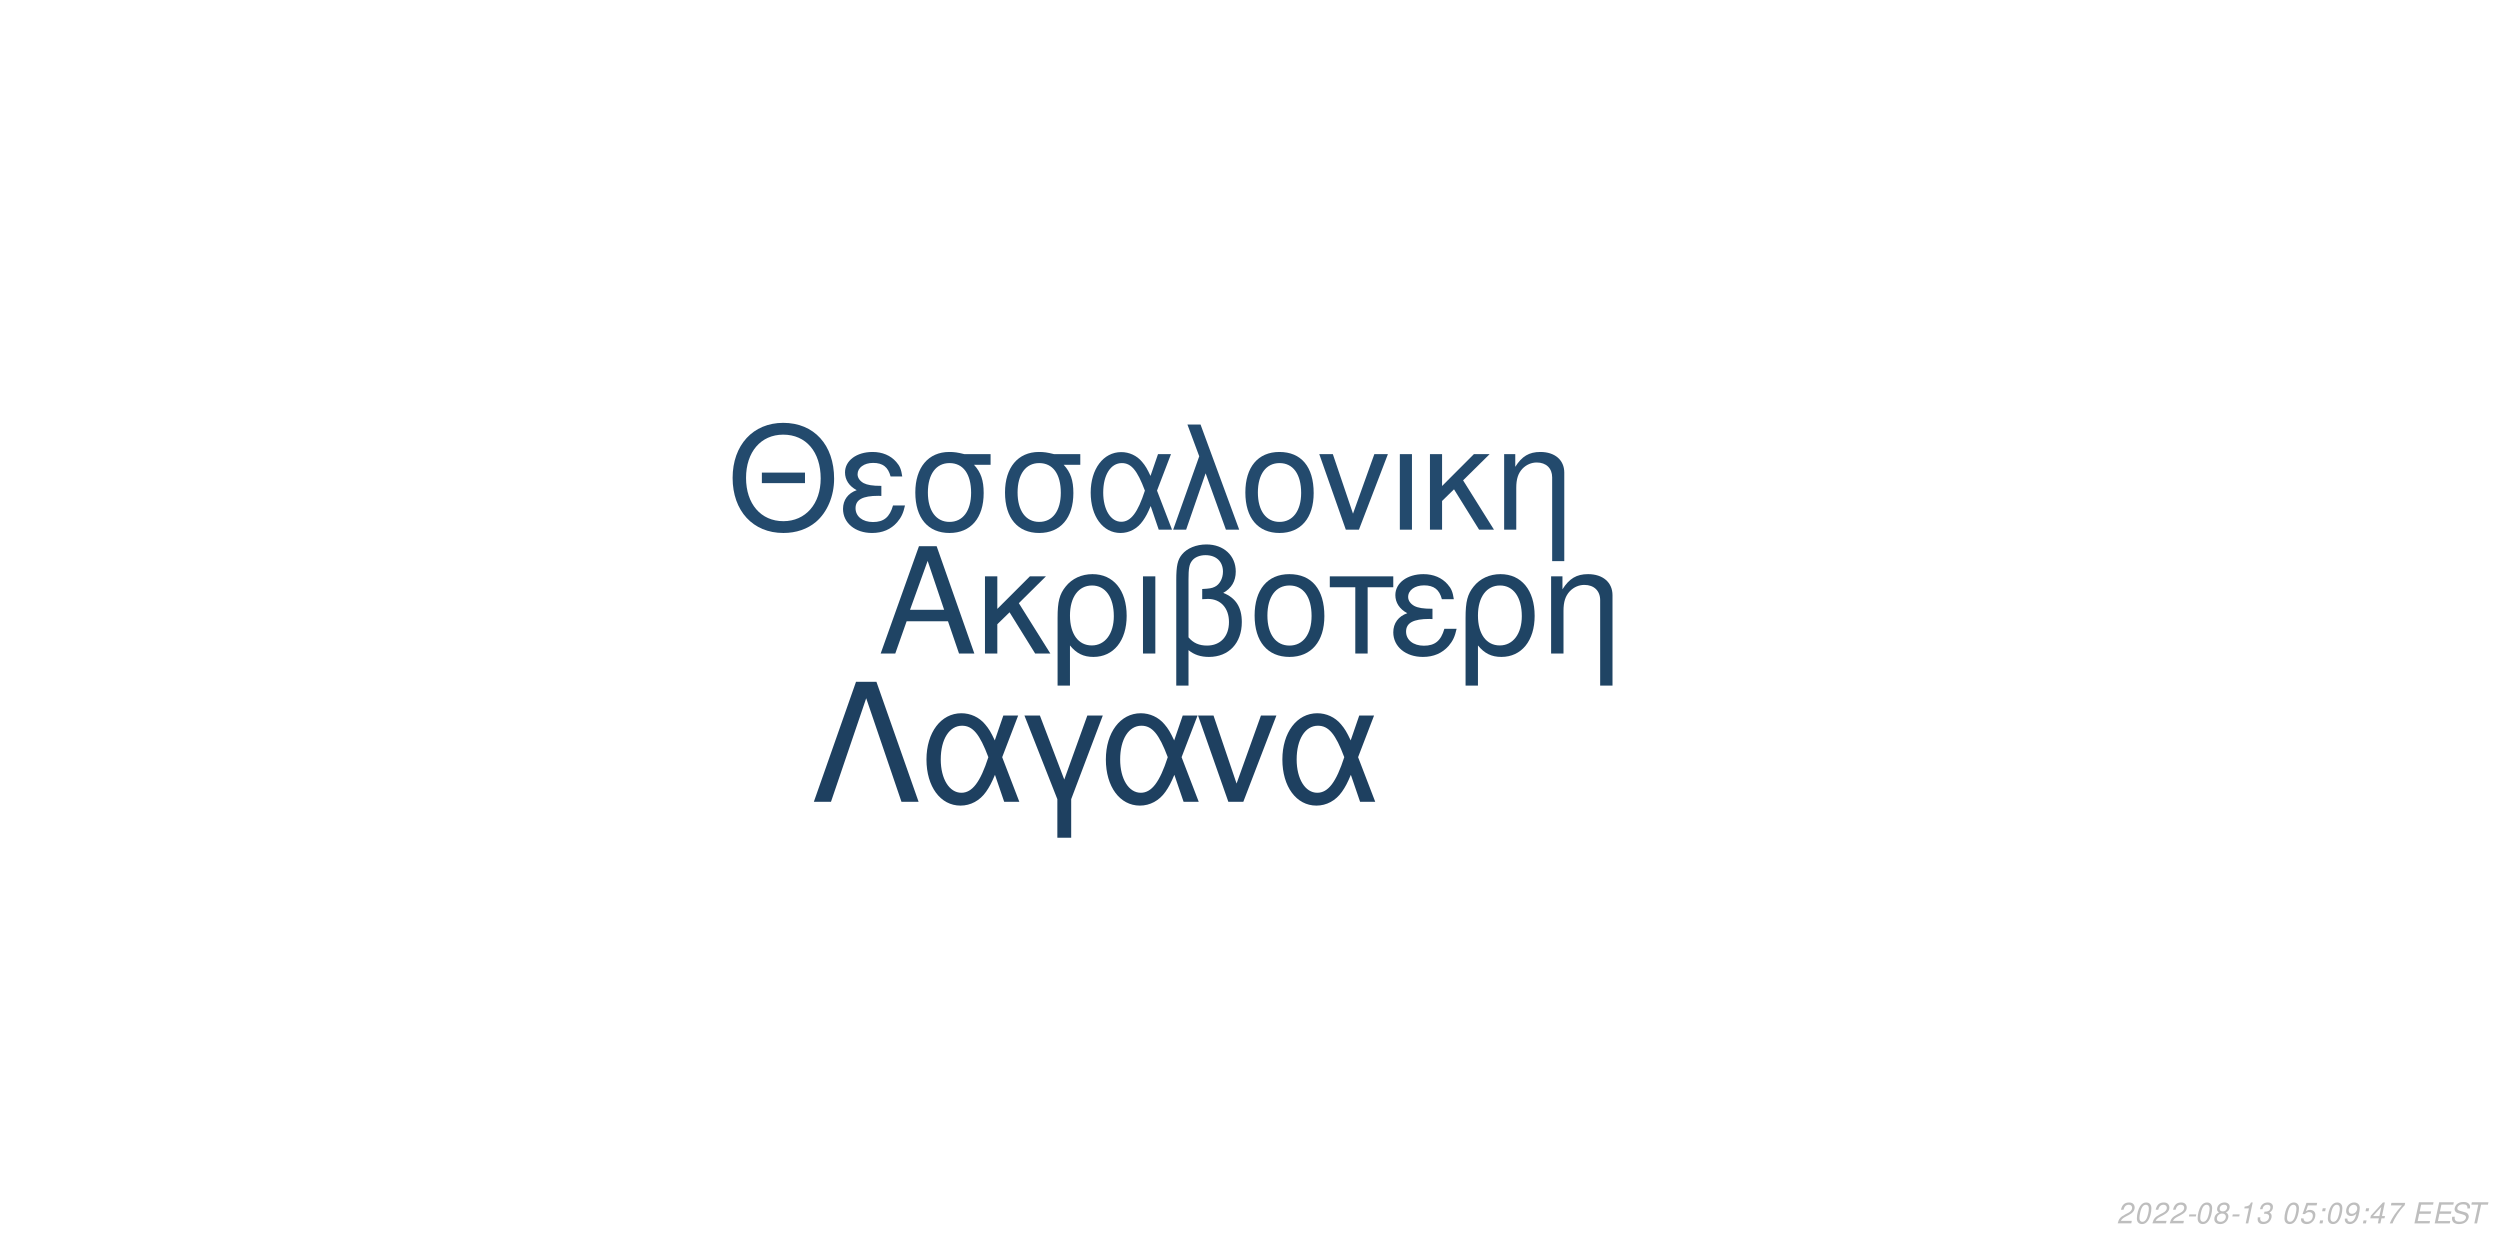
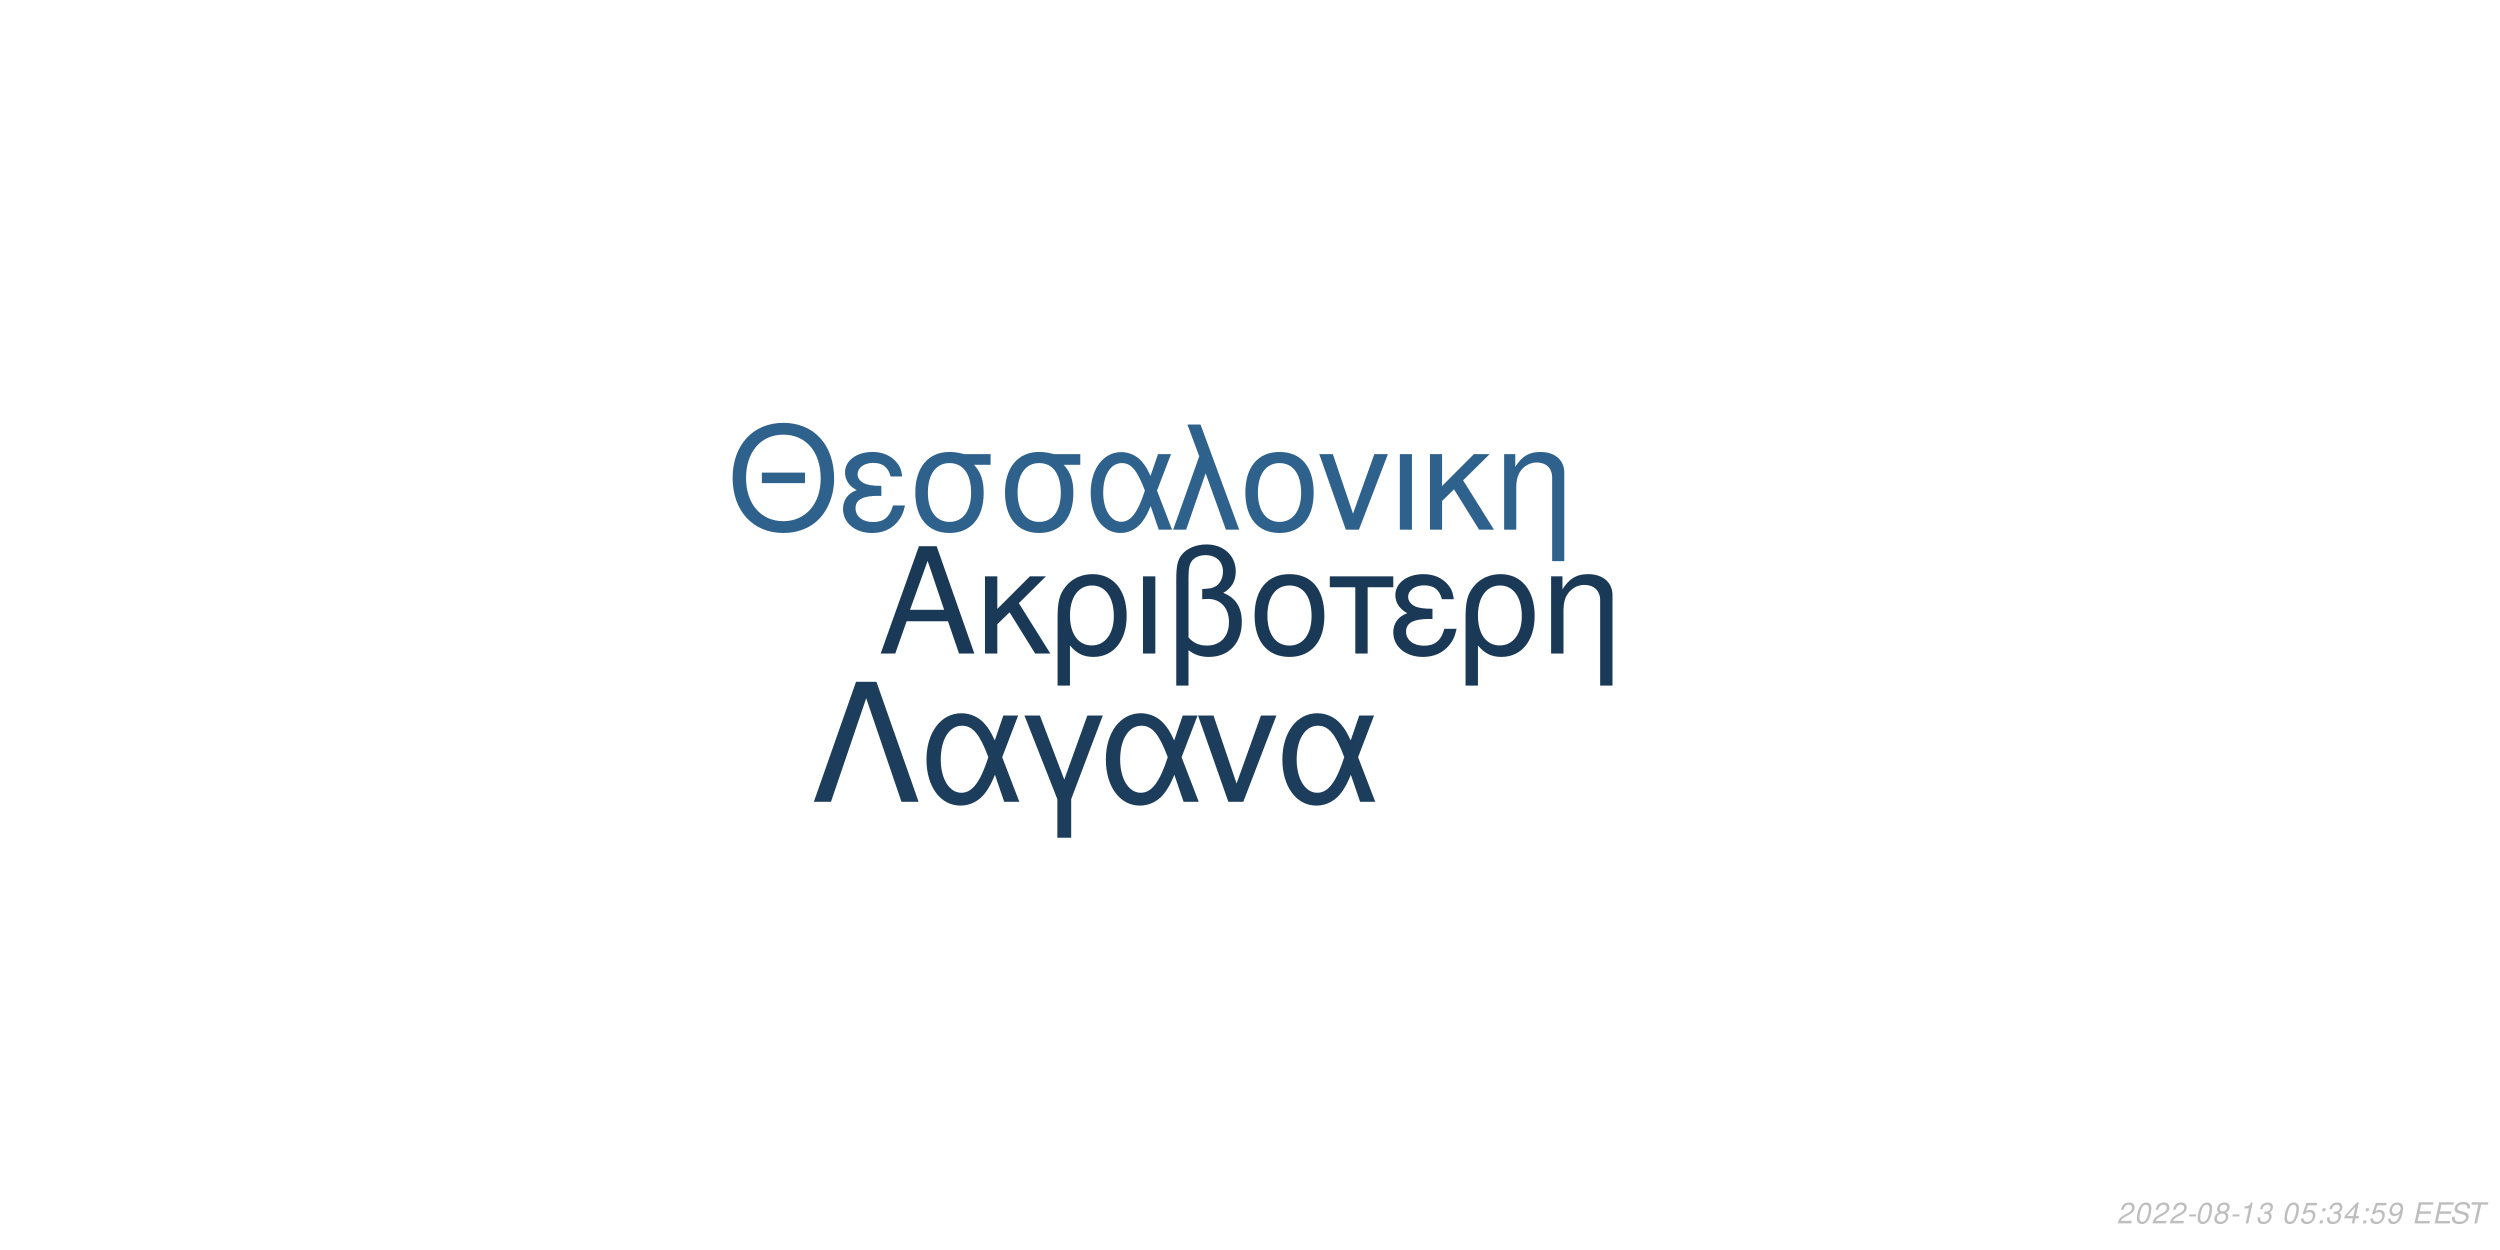
<svg xmlns="http://www.w3.org/2000/svg" xmlns:xlink="http://www.w3.org/1999/xlink" width="864pt" height="432pt" viewBox="0 0 864 432" version="1.1">
  <defs>
    <g>
      <symbol overflow="visible" id="glyph0-0">
        <path style="stroke:none;" d="" />
      </symbol>
      <symbol overflow="visible" id="glyph0-1">
        <path style="stroke:none;" d="M 24.125 -11.141 L 27.938 0 L 33.234 0 L 20.203 -37.094 L 14.094 -37.094 L 0.859 0 L 5.906 0 L 9.828 -11.141 Z M 22.797 -15.109 L 11 -15.109 L 17.094 -32.016 Z M 22.797 -15.109 " />
      </symbol>
      <symbol overflow="visible" id="glyph0-2">
        <path style="stroke:none;" d="M 7.172 -15.422 L 7.172 -26.672 L 2.906 -26.672 L 2.906 0 L 7.172 0 L 7.172 -10.125 L 11.406 -14.25 L 20.25 0 L 25.5 0 L 14.609 -17.406 L 23.969 -26.672 L 18.422 -26.672 Z M 7.172 -15.422 " />
      </symbol>
      <symbol overflow="visible" id="glyph0-3">
        <path style="stroke:none;" d="M 3 11.094 L 7.281 11.094 L 7.281 -2.797 C 9.516 -0.047 11.953 1.172 15.375 1.172 C 22.344 1.172 26.875 -4.422 26.875 -13.031 C 26.875 -21.891 22.297 -27.438 15.062 -27.438 C 11.297 -27.438 7.984 -25.906 5.797 -23.156 C 3.672 -20.516 3 -17.969 3 -12.359 Z M 14.906 -23.516 C 19.547 -23.516 22.438 -19.438 22.438 -12.922 C 22.438 -6.812 19.391 -2.797 14.812 -2.797 C 10.172 -2.797 7.281 -6.766 7.281 -13.125 C 7.281 -19.484 10.234 -23.516 14.906 -23.516 Z M 14.906 -23.516 " />
      </symbol>
      <symbol overflow="visible" id="glyph0-4">
        <path style="stroke:none;" d="M 3.516 0 L 7.781 0 L 7.781 -26.672 L 3.516 -26.672 Z M 3.516 0 " />
      </symbol>
      <symbol overflow="visible" id="glyph0-5">
        <path style="stroke:none;" d="M 4.016 11.094 L 8.25 11.094 L 8.25 -1.172 C 10.172 0.406 12.422 1.172 15.312 1.172 C 22.188 1.172 26.672 -3.609 26.672 -10.891 C 26.672 -15.984 24.578 -19.234 20.25 -20.969 C 23.109 -22.547 24.578 -25.031 24.578 -28.344 C 24.578 -33.844 20.406 -37.703 14.453 -37.703 C 10.938 -37.703 7.734 -36.391 6 -34.25 C 4.484 -32.422 4.016 -30.328 4.016 -25.391 Z M 8.25 -25.656 C 8.25 -29.359 8.5 -30.844 9.469 -32.062 C 10.375 -33.281 12.156 -34 14.094 -34 C 17.812 -34 20.156 -31.812 20.156 -28.297 C 20.156 -25.953 18.984 -23.812 17.297 -23.047 C 16.281 -22.547 15.469 -22.438 12.984 -22.297 L 12.984 -18.781 C 13.734 -18.828 14.344 -18.875 14.969 -18.875 C 19.344 -18.875 22.234 -15.719 22.234 -10.891 C 22.234 -5.906 19.281 -2.75 14.656 -2.75 C 11.953 -2.75 9.922 -3.609 8.25 -5.594 Z M 8.25 -25.656 " />
      </symbol>
      <symbol overflow="visible" id="glyph0-6">
        <path style="stroke:none;" d="M 14.094 -27.438 C 6.562 -27.438 2.094 -22.094 2.094 -13.125 C 2.094 -4.125 6.562 1.172 14.141 1.172 C 21.672 1.172 26.203 -4.172 26.203 -12.922 C 26.203 -22.188 21.828 -27.438 14.094 -27.438 Z M 14.141 -23.516 C 18.938 -23.516 21.781 -19.594 21.781 -12.984 C 21.781 -6.672 18.828 -2.75 14.141 -2.75 C 9.422 -2.75 6.516 -6.672 6.516 -13.125 C 6.516 -19.594 9.422 -23.516 14.141 -23.516 Z M 14.141 -23.516 " />
      </symbol>
      <symbol overflow="visible" id="glyph0-7">
        <path style="stroke:none;" d="M 7.891 0 L 12.156 0 L 12.156 -22.906 L 21.016 -22.906 L 21.016 -26.672 L -0.922 -26.672 L -0.922 -22.906 L 7.891 -22.906 Z M 7.891 0 " />
      </symbol>
      <symbol overflow="visible" id="glyph0-8">
        <path style="stroke:none;" d="M 14.562 -15.469 C 11.344 -15.469 9.562 -15.781 8.297 -16.438 C 6.922 -17.203 6.156 -18.328 6.156 -19.547 C 6.156 -21.891 8.453 -23.562 11.656 -23.562 C 15.062 -23.562 16.953 -22.094 17.812 -18.781 L 21.938 -18.781 C 21.578 -21.266 21.062 -22.5 19.797 -23.922 C 17.812 -26.203 14.906 -27.438 11.453 -27.438 C 5.797 -27.438 1.734 -24.375 1.734 -20.203 C 1.734 -17.609 3.156 -15.375 5.859 -13.938 C 2.797 -12.875 1.016 -10.484 1.016 -7.328 C 1.016 -2.391 5.297 1.172 11.25 1.172 C 14.969 1.172 17.906 -0.109 20.156 -2.641 C 21.578 -4.328 22.297 -5.797 22.906 -8.547 L 18.672 -8.547 C 17.5 -4.422 15.422 -2.703 11.609 -2.703 C 7.938 -2.703 5.438 -4.688 5.438 -7.578 C 5.438 -10.578 7.938 -11.953 13.484 -11.953 C 13.641 -11.953 14.094 -11.953 14.562 -11.906 Z M 14.562 -15.469 " />
      </symbol>
      <symbol overflow="visible" id="glyph0-9">
        <path style="stroke:none;" d="M 3.562 -26.672 L 3.562 0 L 7.844 0 L 7.844 -14.703 C 7.844 -17.906 8.5 -19.891 10.031 -21.531 C 11.406 -22.953 13.188 -23.719 15.062 -23.719 C 18.375 -23.719 20.516 -21.672 20.516 -18.469 L 20.516 11.094 L 24.781 11.094 L 24.781 -20.156 C 24.781 -24.578 21.469 -27.438 16.328 -27.438 C 12.359 -27.438 9.828 -25.906 7.484 -22.188 L 7.484 -26.672 Z M 3.562 -26.672 " />
      </symbol>
      <symbol overflow="visible" id="glyph1-0">
        <path style="stroke:none;" d="" />
      </symbol>
      <symbol overflow="visible" id="glyph1-1">
        <path style="stroke:none;" d="M 26.859 -19.734 L 11.953 -19.734 L 11.953 -16.094 L 26.859 -16.094 Z M 19.328 -36.922 C 8.922 -36.922 1.844 -29.25 1.844 -17.891 C 1.844 -6.484 8.875 1.141 19.391 1.141 C 23.812 1.141 27.703 -0.203 30.641 -2.688 C 34.578 -6.031 36.922 -11.656 36.922 -17.594 C 36.922 -29.297 30 -36.922 19.328 -36.922 Z M 19.328 -32.844 C 27.203 -32.844 32.281 -26.906 32.281 -17.688 C 32.281 -8.922 27.062 -2.938 19.391 -2.938 C 11.609 -2.938 6.484 -8.922 6.484 -17.891 C 6.484 -26.859 11.609 -32.844 19.328 -32.844 Z M 19.328 -32.844 " />
      </symbol>
      <symbol overflow="visible" id="glyph1-2">
        <path style="stroke:none;" d="M 14.25 -15.141 C 11.109 -15.141 9.375 -15.453 8.125 -16.094 C 6.781 -16.844 6.031 -17.938 6.031 -19.141 C 6.031 -21.422 8.266 -23.078 11.406 -23.078 C 14.75 -23.078 16.594 -21.625 17.438 -18.391 L 21.469 -18.391 C 21.125 -20.828 20.625 -22.031 19.391 -23.422 C 17.438 -25.656 14.594 -26.859 11.219 -26.859 C 5.688 -26.859 1.688 -23.875 1.688 -19.781 C 1.688 -17.234 3.094 -15.047 5.734 -13.656 C 2.734 -12.609 1 -10.266 1 -7.172 C 1 -2.344 5.188 1.141 11.016 1.141 C 14.656 1.141 17.547 -0.094 19.734 -2.594 C 21.125 -4.234 21.828 -5.688 22.422 -8.375 L 18.281 -8.375 C 17.141 -4.328 15.094 -2.641 11.359 -2.641 C 7.766 -2.641 5.328 -4.578 5.328 -7.422 C 5.328 -10.359 7.766 -11.703 13.203 -11.703 C 13.359 -11.703 13.797 -11.703 14.25 -11.656 Z M 14.25 -15.141 " />
      </symbol>
      <symbol overflow="visible" id="glyph1-3">
        <path style="stroke:none;" d="M 29 -26.109 L 19.938 -26.109 C 17.594 -26.703 16.438 -26.859 14.703 -26.859 C 7.469 -26.859 2.984 -21.469 2.984 -12.859 C 2.984 -4.031 7.375 1.141 14.797 1.141 C 22.172 1.141 26.609 -4.078 26.609 -12.656 C 26.609 -17.047 25.656 -19.828 23.266 -22.422 L 29 -22.422 Z M 14.797 -23.016 C 19.531 -23.016 22.266 -19.234 22.266 -12.75 C 22.266 -6.531 19.438 -2.688 14.797 -2.688 C 10.172 -2.688 7.328 -6.531 7.328 -12.859 C 7.328 -19.188 10.172 -23.016 14.797 -23.016 Z M 14.797 -23.016 " />
      </symbol>
      <symbol overflow="visible" id="glyph1-4">
        <path style="stroke:none;" d="M 29.344 -26.109 L 24.859 -26.109 L 22.266 -18.578 C 21.125 -21.031 20.484 -22.125 19.328 -23.469 C 17.547 -25.609 14.906 -26.812 12.156 -26.812 C 5.984 -26.812 1.594 -20.984 1.594 -12.812 C 1.594 -4.578 5.828 1.141 11.906 1.141 C 14.953 1.141 17.734 -0.344 19.625 -3.047 C 20.672 -4.531 21.281 -5.688 22.328 -8.172 L 25.109 0 L 29.703 0 L 24.516 -13.5 Z M 20.328 -13.5 C 17.891 -5.922 15.453 -2.734 12.156 -2.734 C 8.516 -2.734 5.922 -6.922 5.922 -12.812 C 5.922 -18.938 8.516 -23.016 12.359 -23.016 C 15.594 -23.016 17.688 -20.531 20.328 -13.5 Z M 20.328 -13.5 " />
      </symbol>
      <symbol overflow="visible" id="glyph1-5">
        <path style="stroke:none;" d="M 1.094 0 L 5.578 0 L 12.312 -19.484 L 19.328 0 L 23.922 0 L 10.562 -36.328 L 6.031 -36.328 L 10.109 -25.359 Z M 1.094 0 " />
      </symbol>
      <symbol overflow="visible" id="glyph1-6">
        <path style="stroke:none;" d="M 13.797 -26.859 C 6.422 -26.859 2.047 -21.625 2.047 -12.859 C 2.047 -4.031 6.422 1.141 13.859 1.141 C 21.234 1.141 25.656 -4.078 25.656 -12.656 C 25.656 -21.719 21.375 -26.859 13.797 -26.859 Z M 13.859 -23.016 C 18.531 -23.016 21.328 -19.188 21.328 -12.703 C 21.328 -6.531 18.438 -2.688 13.859 -2.688 C 9.219 -2.688 6.375 -6.531 6.375 -12.859 C 6.375 -19.188 9.219 -23.016 13.859 -23.016 Z M 13.859 -23.016 " />
      </symbol>
      <symbol overflow="visible" id="glyph1-7">
        <path style="stroke:none;" d="M 14.297 0 L 24.312 -26.109 L 19.625 -26.109 L 12.25 -5.531 L 5.281 -26.109 L 0.594 -26.109 L 9.766 0 Z M 14.297 0 " />
      </symbol>
      <symbol overflow="visible" id="glyph1-8">
        <path style="stroke:none;" d="M 3.438 0 L 7.625 0 L 7.625 -26.109 L 3.438 -26.109 Z M 3.438 0 " />
      </symbol>
      <symbol overflow="visible" id="glyph1-9">
        <path style="stroke:none;" d="M 7.031 -15.094 L 7.031 -26.109 L 2.844 -26.109 L 2.844 0 L 7.031 0 L 7.031 -9.922 L 11.156 -13.953 L 19.828 0 L 24.969 0 L 14.297 -17.047 L 23.469 -26.109 L 18.031 -26.109 Z M 7.031 -15.094 " />
      </symbol>
      <symbol overflow="visible" id="glyph1-10">
        <path style="stroke:none;" d="M 3.484 -26.109 L 3.484 0 L 7.672 0 L 7.672 -14.406 C 7.672 -17.547 8.328 -19.484 9.812 -21.078 C 11.156 -22.469 12.906 -23.219 14.75 -23.219 C 17.984 -23.219 20.078 -21.234 20.078 -18.094 L 20.078 10.859 L 24.266 10.859 L 24.266 -19.734 C 24.266 -24.062 21.031 -26.859 16 -26.859 C 12.109 -26.859 9.609 -25.359 7.328 -21.719 L 7.328 -26.109 Z M 3.484 -26.109 " />
      </symbol>
      <symbol overflow="visible" id="glyph2-0">
        <path style="stroke:none;" d="" />
      </symbol>
      <symbol overflow="visible" id="glyph2-1">
        <path style="stroke:none;" d="M 22.531 -41.484 L 15.484 -41.484 L 0.906 0 L 6.828 0 L 19 -35.797 L 31.188 0 L 37.109 0 Z M 22.531 -41.484 " />
      </symbol>
      <symbol overflow="visible" id="glyph2-2">
        <path style="stroke:none;" d="M 33.516 -29.812 L 28.391 -29.812 L 25.438 -21.219 C 24.125 -24.016 23.391 -25.266 22.078 -26.797 C 20.031 -29.25 17.016 -30.609 13.891 -30.609 C 6.828 -30.609 1.828 -23.953 1.828 -14.625 C 1.828 -5.234 6.656 1.312 13.594 1.312 C 17.078 1.312 20.266 -0.391 22.422 -3.469 C 23.609 -5.172 24.297 -6.484 25.5 -9.328 L 28.688 0 L 33.922 0 L 28 -15.422 Z M 23.219 -15.422 C 20.422 -6.766 17.641 -3.125 13.891 -3.125 C 9.734 -3.125 6.766 -7.906 6.766 -14.625 C 6.766 -21.625 9.734 -26.297 14.109 -26.297 C 17.812 -26.297 20.203 -23.453 23.219 -15.422 Z M 23.219 -15.422 " />
      </symbol>
      <symbol overflow="visible" id="glyph2-3">
        <path style="stroke:none;" d="M 12.062 12.406 L 16.844 12.406 L 16.844 -0.906 L 27.766 -29.812 L 22.422 -29.812 L 14.453 -7.688 L 6.031 -29.812 L 0.688 -29.812 L 12.062 -0.906 Z M 12.062 12.406 " />
      </symbol>
      <symbol overflow="visible" id="glyph2-4">
        <path style="stroke:none;" d="M 16.328 0 L 27.766 -29.812 L 22.422 -29.812 L 14 -6.312 L 6.031 -29.812 L 0.688 -29.812 L 11.156 0 Z M 16.328 0 " />
      </symbol>
      <symbol overflow="visible" id="glyph3-0">
        <path style="stroke:none;" d="" />
      </symbol>
      <symbol overflow="visible" id="glyph3-1">
        <path style="stroke:none;" d="M 5.234 -0.875 L 1.469 -0.875 C 1.641 -1.375 2.203 -1.891 3.109 -2.344 L 4.234 -2.938 C 5.562 -3.625 6.219 -4.469 6.219 -5.484 C 6.219 -5.938 6.062 -6.359 5.797 -6.656 C 5.469 -7.047 4.984 -7.234 4.312 -7.234 C 2.766 -7.234 1.891 -6.453 1.484 -4.734 L 2.375 -4.734 C 2.484 -5.188 2.609 -5.484 2.797 -5.75 C 3.094 -6.203 3.609 -6.453 4.188 -6.453 C 4.891 -6.453 5.344 -6.031 5.344 -5.375 C 5.344 -4.703 4.859 -4.094 4.016 -3.656 L 2.984 -3.125 C 1.234 -2.188 0.797 -1.656 0.344 -0.016 L 5.047 -0.016 Z M 5.234 -0.875 " />
      </symbol>
      <symbol overflow="visible" id="glyph3-2">
        <path style="stroke:none;" d="M 4.203 -7.234 C 3.375 -7.234 2.688 -6.812 2.125 -5.984 C 1.484 -5.047 0.984 -3.188 0.984 -1.734 C 0.984 -1.109 1.172 -0.562 1.484 -0.266 C 1.797 0.047 2.281 0.234 2.766 0.234 C 3.625 0.234 4.281 -0.156 4.859 -1.016 C 5.516 -1.953 6 -3.797 6 -5.266 C 6 -6.5 5.328 -7.234 4.203 -7.234 Z M 4.094 -6.453 C 4.734 -6.453 5.125 -5.984 5.125 -5.156 C 5.125 -4.203 4.781 -2.625 4.406 -1.812 C 3.984 -0.938 3.516 -0.547 2.875 -0.547 C 2.25 -0.547 1.875 -1.031 1.875 -1.828 C 1.875 -2.797 2.203 -4.344 2.594 -5.203 C 2.984 -6.047 3.453 -6.453 4.094 -6.453 Z M 4.094 -6.453 " />
      </symbol>
      <symbol overflow="visible" id="glyph3-3">
        <path style="stroke:none;" d="M 3.516 -3.125 L 1.125 -3.125 L 0.969 -2.406 L 3.359 -2.406 Z M 3.516 -3.125 " />
      </symbol>
      <symbol overflow="visible" id="glyph3-4">
        <path style="stroke:none;" d="M 4.766 -3.797 C 5.078 -3.969 5.234 -4.078 5.438 -4.234 C 5.812 -4.594 6.062 -5.172 6.062 -5.734 C 6.062 -6.625 5.344 -7.234 4.266 -7.234 C 2.812 -7.234 1.703 -6.219 1.703 -4.875 C 1.703 -4.406 1.875 -4.125 2.359 -3.812 C 1.297 -3.312 0.75 -2.516 0.75 -1.469 C 0.75 -0.438 1.547 0.234 2.812 0.234 C 3.656 0.234 4.359 -0.094 4.938 -0.734 C 5.359 -1.234 5.609 -1.859 5.609 -2.438 C 5.609 -3.047 5.312 -3.516 4.766 -3.797 Z M 4.109 -6.453 C 4.797 -6.453 5.188 -6.125 5.188 -5.578 C 5.188 -5.266 5.062 -4.922 4.859 -4.672 C 4.562 -4.312 4.188 -4.156 3.656 -4.156 C 2.984 -4.156 2.594 -4.453 2.594 -4.984 C 2.594 -5.859 3.203 -6.453 4.109 -6.453 Z M 3.453 -3.406 C 4.234 -3.406 4.734 -2.984 4.734 -2.312 C 4.734 -1.312 3.922 -0.547 2.875 -0.547 C 2.125 -0.547 1.625 -0.969 1.625 -1.625 C 1.625 -2.609 2.438 -3.406 3.453 -3.406 Z M 3.453 -3.406 " />
      </symbol>
      <symbol overflow="visible" id="glyph3-5">
        <path style="stroke:none;" d="M 3.703 -5.188 L 2.594 0 L 3.469 0 L 5.016 -7.234 L 4.438 -7.234 C 3.906 -6.156 3.688 -6.016 2.234 -5.812 L 2.109 -5.188 Z M 3.703 -5.188 " />
      </symbol>
      <symbol overflow="visible" id="glyph3-6">
        <path style="stroke:none;" d="M 2.922 -3.312 C 3.125 -3.344 3.234 -3.344 3.375 -3.344 C 4.203 -3.344 4.688 -3 4.688 -2.406 C 4.688 -1.312 3.906 -0.547 2.781 -0.547 C 2.047 -0.547 1.594 -0.938 1.594 -1.562 C 1.594 -1.719 1.609 -1.844 1.656 -2.094 L 0.766 -2.094 C 0.734 -1.797 0.719 -1.641 0.719 -1.469 C 0.719 -0.375 1.406 0.234 2.641 0.234 C 3.547 0.234 4.297 -0.078 4.812 -0.656 C 5.266 -1.156 5.562 -1.875 5.562 -2.547 C 5.562 -3.125 5.344 -3.453 4.797 -3.734 C 5.641 -4.234 6.016 -4.844 6.016 -5.734 C 6.016 -6.656 5.312 -7.234 4.203 -7.234 C 3.375 -7.234 2.672 -6.938 2.188 -6.375 C 1.891 -6.031 1.703 -5.641 1.516 -4.906 L 2.391 -4.906 C 2.5 -5.359 2.594 -5.594 2.734 -5.812 C 3.047 -6.234 3.516 -6.453 4.078 -6.453 C 4.734 -6.453 5.141 -6.125 5.141 -5.578 C 5.141 -5.188 5.016 -4.797 4.797 -4.547 C 4.516 -4.234 4 -4.062 3.266 -4.062 L 3.078 -4.062 Z M 2.922 -3.312 " />
      </symbol>
      <symbol overflow="visible" id="glyph3-7">
        <path style="stroke:none;" d="" />
      </symbol>
      <symbol overflow="visible" id="glyph3-8">
        <path style="stroke:none;" d="M 6.297 -7.094 L 2.594 -7.094 L 1.234 -3.234 L 2.047 -3.234 C 2.656 -3.766 2.938 -3.906 3.531 -3.906 C 4.328 -3.906 4.797 -3.453 4.797 -2.688 C 4.797 -1.438 3.969 -0.547 2.828 -0.547 C 2.031 -0.547 1.609 -0.938 1.578 -1.734 L 0.703 -1.734 L 0.703 -1.516 C 0.703 -0.938 0.844 -0.547 1.188 -0.266 C 1.562 0.062 2.078 0.234 2.703 0.234 C 3.656 0.234 4.391 -0.156 4.984 -0.922 C 5.422 -1.5 5.672 -2.234 5.672 -2.953 C 5.672 -4 4.938 -4.672 3.812 -4.672 C 3.328 -4.672 2.906 -4.547 2.406 -4.234 L 3.109 -6.219 L 6.109 -6.219 Z M 6.297 -7.094 " />
      </symbol>
      <symbol overflow="visible" id="glyph3-9">
        <path style="stroke:none;" d="M 2.359 -1.031 L 1.312 -1.031 L 1.094 0 L 2.141 0 Z M 3.266 -5.234 L 2.219 -5.234 L 2 -4.203 L 3.047 -4.203 Z M 3.266 -5.234 " />
      </symbol>
      <symbol overflow="visible" id="glyph3-10">
+         <path style="stroke:none;" d="M 3.625 -1.75 L 3.266 0 L 4.141 0 L 4.516 -1.75 L 5.562 -1.75 L 5.734 -2.531 L 4.688 -2.531 L 5.688 -7.234 L 5.016 -7.234 L 0.844 -2.672 L 0.641 -1.75 Z M 3.797 -2.531 L 1.594 -2.531 L 4.469 -5.703 Z M 3.797 -2.531 " />
+       </symbol>
+       <symbol overflow="visible" id="glyph3-11">
        <path style="stroke:none;" d="M 0.844 -1.656 C 0.844 -1.547 0.844 -1.438 0.844 -1.375 C 0.844 -0.406 1.531 0.234 2.578 0.234 C 3.203 0.234 3.766 0.016 4.297 -0.438 C 4.938 -1 5.312 -1.656 5.594 -2.719 C 5.844 -3.672 6.016 -4.766 6.016 -5.375 C 6.016 -5.844 5.844 -6.328 5.547 -6.656 C 5.203 -7.031 4.703 -7.234 4.062 -7.234 C 2.516 -7.234 1.297 -5.938 1.297 -4.266 C 1.297 -3.203 1.984 -2.547 3.047 -2.547 C 3.484 -2.547 3.953 -2.672 4.281 -2.891 C 4.406 -2.984 4.547 -3.078 4.828 -3.344 C 4.438 -1.484 3.703 -0.547 2.703 -0.547 C 2.109 -0.547 1.719 -0.938 1.719 -1.547 L 1.719 -1.656 Z M 3.953 -6.453 C 4.625 -6.453 5.141 -5.953 5.141 -5.281 C 5.141 -4.188 4.312 -3.312 3.297 -3.312 C 2.594 -3.312 2.172 -3.734 2.172 -4.453 C 2.172 -5.562 2.984 -6.453 3.953 -6.453 Z M 3.953 -6.453 " />
      </symbol>
-       <symbol overflow="visible" id="glyph3-11">
-         <path style="stroke:none;" d="M 3.625 -1.75 L 3.266 0 L 4.141 0 L 4.516 -1.75 L 5.562 -1.75 L 5.734 -2.531 L 4.688 -2.531 L 5.688 -7.234 L 5.016 -7.234 L 0.844 -2.672 L 0.641 -1.75 Z M 3.797 -2.531 L 1.594 -2.531 L 4.469 -5.703 Z M 3.797 -2.531 " />
-       </symbol>
      <symbol overflow="visible" id="glyph3-12">
-         <path style="stroke:none;" d="M 6.703 -7.094 L 1.953 -7.094 L 1.766 -6.219 L 5.594 -6.219 C 3.344 -3.688 2.266 -2.109 1.375 0 L 2.344 0 C 3.031 -1.906 4.828 -4.594 6.547 -6.281 Z M 6.703 -7.094 " />
+         <path style="stroke:none;" d="M 2.547 -3.312 L 6.5 -3.312 L 6.688 -4.141 L 2.719 -4.141 L 3.219 -6.469 L 7.344 -6.469 L 7.516 -7.297 L 2.453 -7.297 L 0.906 0 L 6.125 0 L 6.297 -0.812 L 2.016 -0.812 Z M 2.547 -3.312 " />
      </symbol>
      <symbol overflow="visible" id="glyph3-13">
-         <path style="stroke:none;" d="M 2.547 -3.312 L 6.5 -3.312 L 6.688 -4.141 L 2.719 -4.141 L 3.219 -6.469 L 7.344 -6.469 L 7.516 -7.297 L 2.453 -7.297 L 0.906 0 L 6.125 0 L 6.297 -0.812 L 2.016 -0.812 Z M 2.547 -3.312 " />
+         <path style="stroke:none;" d="M 7.062 -5.156 C 7.125 -5.438 7.141 -5.562 7.141 -5.703 C 7.141 -6.156 6.938 -6.594 6.594 -6.891 C 6.188 -7.25 5.656 -7.406 4.875 -7.406 C 3.844 -7.406 3.047 -7.125 2.5 -6.562 C 2.094 -6.141 1.781 -5.438 1.781 -4.922 C 1.781 -4.297 2.219 -3.766 2.891 -3.562 L 4.594 -3.094 C 5.406 -2.859 5.734 -2.578 5.734 -2.094 C 5.734 -1.781 5.547 -1.406 5.266 -1.141 C 4.844 -0.766 4.266 -0.578 3.453 -0.578 C 2.328 -0.578 1.812 -0.984 1.812 -1.906 C 1.812 -2.047 1.812 -2.125 1.844 -2.312 L 0.984 -2.312 C 0.906 -2.062 0.891 -1.906 0.891 -1.688 C 0.891 -0.484 1.797 0.234 3.297 0.234 C 4.359 0.234 5.234 -0.062 5.812 -0.609 C 6.344 -1.078 6.688 -1.797 6.688 -2.375 C 6.688 -2.641 6.609 -2.906 6.453 -3.156 C 6.234 -3.5 5.938 -3.703 5.469 -3.828 L 3.75 -4.312 C 2.984 -4.547 2.734 -4.734 2.734 -5.188 C 2.734 -5.547 2.875 -5.844 3.188 -6.109 C 3.547 -6.438 4.031 -6.594 4.703 -6.594 C 5.266 -6.594 5.688 -6.484 5.906 -6.297 C 6.094 -6.125 6.219 -5.797 6.219 -5.516 C 6.219 -5.422 6.203 -5.344 6.188 -5.156 Z M 7.062 -5.156 " />
      </symbol>
      <symbol overflow="visible" id="glyph3-14">
-         <path style="stroke:none;" d="M 7.062 -5.156 C 7.125 -5.438 7.141 -5.562 7.141 -5.703 C 7.141 -6.156 6.938 -6.594 6.594 -6.891 C 6.188 -7.25 5.656 -7.406 4.875 -7.406 C 3.844 -7.406 3.047 -7.125 2.5 -6.562 C 2.094 -6.141 1.781 -5.438 1.781 -4.922 C 1.781 -4.297 2.219 -3.766 2.891 -3.562 L 4.594 -3.094 C 5.406 -2.859 5.734 -2.578 5.734 -2.094 C 5.734 -1.781 5.547 -1.406 5.266 -1.141 C 4.844 -0.766 4.266 -0.578 3.453 -0.578 C 2.328 -0.578 1.812 -0.984 1.812 -1.906 C 1.812 -2.047 1.812 -2.125 1.844 -2.312 L 0.984 -2.312 C 0.906 -2.062 0.891 -1.906 0.891 -1.688 C 0.891 -0.484 1.797 0.234 3.297 0.234 C 4.359 0.234 5.234 -0.062 5.812 -0.609 C 6.344 -1.078 6.688 -1.797 6.688 -2.375 C 6.688 -2.641 6.609 -2.906 6.453 -3.156 C 6.234 -3.5 5.938 -3.703 5.469 -3.828 L 3.75 -4.312 C 2.984 -4.547 2.734 -4.734 2.734 -5.188 C 2.734 -5.547 2.875 -5.844 3.188 -6.109 C 3.547 -6.438 4.031 -6.594 4.703 -6.594 C 5.266 -6.594 5.688 -6.484 5.906 -6.297 C 6.094 -6.125 6.219 -5.797 6.219 -5.516 C 6.219 -5.422 6.203 -5.344 6.188 -5.156 Z M 7.062 -5.156 " />
-       </symbol>
-       <symbol overflow="visible" id="glyph3-15">
        <path style="stroke:none;" d="M 4.938 -6.469 L 7.312 -6.469 L 7.484 -7.297 L 1.75 -7.297 L 1.578 -6.469 L 3.984 -6.469 L 2.609 0 L 3.547 0 Z M 4.938 -6.469 " />
      </symbol>
    </g>
  </defs>
  <g id="surface1">
    <rect x="0" y="0" width="864" height="432" style="fill:rgb(100%,100%,100%);fill-opacity:1;stroke:none;" />
-     <g style="fill:rgb(12.157%,26.667%,39.216%);fill-opacity:1;">
+     <g style="fill:rgb(10.196%,22.353%,33.725%);fill-opacity:1;">
      <use xlink:href="#glyph0-1" x="303.5" y="225.861" />
      <use xlink:href="#glyph0-2" x="337.5" y="225.861" />
      <use xlink:href="#glyph0-3" x="362.5" y="225.861" />
      <use xlink:href="#glyph0-4" x="391.5" y="225.861" />
      <use xlink:href="#glyph0-5" x="402.5" y="225.861" />
      <use xlink:href="#glyph0-6" x="431.5" y="225.861" />
      <use xlink:href="#glyph0-7" x="460.5" y="225.861" />
      <use xlink:href="#glyph0-8" x="480.5" y="225.861" />
      <use xlink:href="#glyph0-3" x="503.5" y="225.861" />
      <use xlink:href="#glyph0-9" x="532.5" y="225.861" />
    </g>
-     <g style="fill:rgb(13.725%,29.02%,42.745%);fill-opacity:1;">
+     <g style="fill:rgb(18.039%,38.039%,54.902%);fill-opacity:1;">
      <use xlink:href="#glyph1-1" x="251.348" y="183.058" />
      <use xlink:href="#glyph1-2" x="290.348" y="183.058" />
      <use xlink:href="#glyph1-3" x="313.348" y="183.058" />
      <use xlink:href="#glyph1-3" x="344.348" y="183.058" />
      <use xlink:href="#glyph1-4" x="375.348" y="183.058" />
      <use xlink:href="#glyph1-5" x="404.348" y="183.058" />
      <use xlink:href="#glyph1-6" x="428.348" y="183.058" />
      <use xlink:href="#glyph1-7" x="455.348" y="183.058" />
      <use xlink:href="#glyph1-8" x="480.348" y="183.058" />
      <use xlink:href="#glyph1-9" x="491.348" y="183.058" />
      <use xlink:href="#glyph1-10" x="516.348" y="183.058" />
    </g>
-     <g style="fill:rgb(11.765%,25.098%,37.647%);fill-opacity:1;">
+     <g style="fill:rgb(10.98%,23.922%,35.686%);fill-opacity:1;">
      <use xlink:href="#glyph2-1" x="280.359" y="277.105" />
      <use xlink:href="#glyph2-2" x="318.359" y="277.105" />
      <use xlink:href="#glyph2-3" x="353.359" y="277.105" />
      <use xlink:href="#glyph2-2" x="380.359" y="277.105" />
      <use xlink:href="#glyph2-4" x="413.359" y="277.105" />
      <use xlink:href="#glyph2-2" x="441.359" y="277.105" />
    </g>
    <g style="fill:rgb(74.51%,74.51%,74.51%);fill-opacity:1;">
      <use xlink:href="#glyph3-1" x="731.52" y="422.81" />
      <use xlink:href="#glyph3-2" x="737.52" y="422.81" />
      <use xlink:href="#glyph3-1" x="743.52" y="422.81" />
      <use xlink:href="#glyph3-1" x="749.52" y="422.81" />
      <use xlink:href="#glyph3-3" x="755.52" y="422.81" />
      <use xlink:href="#glyph3-2" x="758.52" y="422.81" />
      <use xlink:href="#glyph3-4" x="764.52" y="422.81" />
      <use xlink:href="#glyph3-3" x="770.52" y="422.81" />
      <use xlink:href="#glyph3-5" x="773.52" y="422.81" />
      <use xlink:href="#glyph3-6" x="779.52" y="422.81" />
      <use xlink:href="#glyph3-7" x="785.52" y="422.81" />
      <use xlink:href="#glyph3-2" x="788.52" y="422.81" />
      <use xlink:href="#glyph3-8" x="794.52" y="422.81" />
      <use xlink:href="#glyph3-9" x="800.52" y="422.81" />
-       <use xlink:href="#glyph3-2" x="803.52" y="422.81" />
+       <use xlink:href="#glyph3-6" x="803.52" y="422.81" />
      <use xlink:href="#glyph3-10" x="809.52" y="422.81" />
      <use xlink:href="#glyph3-9" x="815.52" y="422.81" />
-       <use xlink:href="#glyph3-11" x="818.52" y="422.81" />
-       <use xlink:href="#glyph3-12" x="824.52" y="422.81" />
+       <use xlink:href="#glyph3-8" x="818.52" y="422.81" />
+       <use xlink:href="#glyph3-11" x="824.52" y="422.81" />
      <use xlink:href="#glyph3-7" x="830.52" y="422.81" />
-       <use xlink:href="#glyph3-13" x="833.52" y="422.81" />
-       <use xlink:href="#glyph3-13" x="840.52" y="422.81" />
-       <use xlink:href="#glyph3-14" x="846.52" y="422.81" />
-       <use xlink:href="#glyph3-15" x="852.52" y="422.81" />
+       <use xlink:href="#glyph3-12" x="833.52" y="422.81" />
+       <use xlink:href="#glyph3-12" x="840.52" y="422.81" />
+       <use xlink:href="#glyph3-13" x="846.52" y="422.81" />
+       <use xlink:href="#glyph3-14" x="852.52" y="422.81" />
    </g>
  </g>
</svg>
